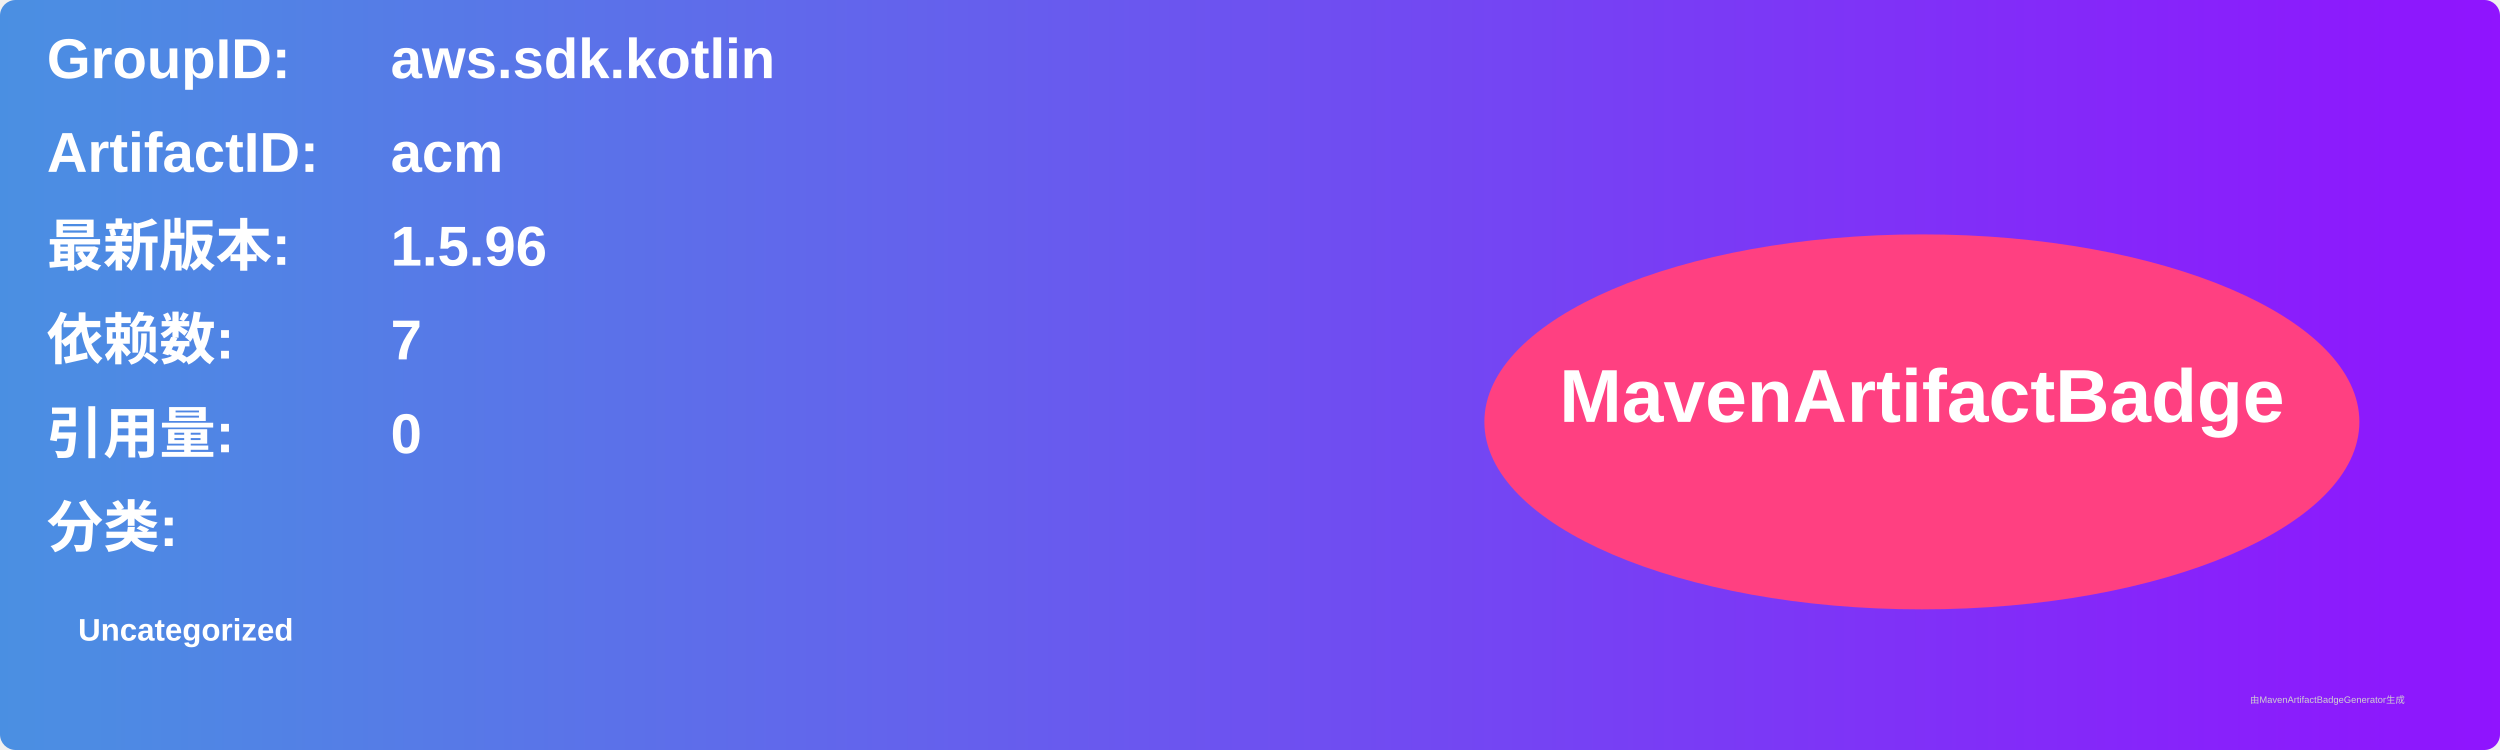
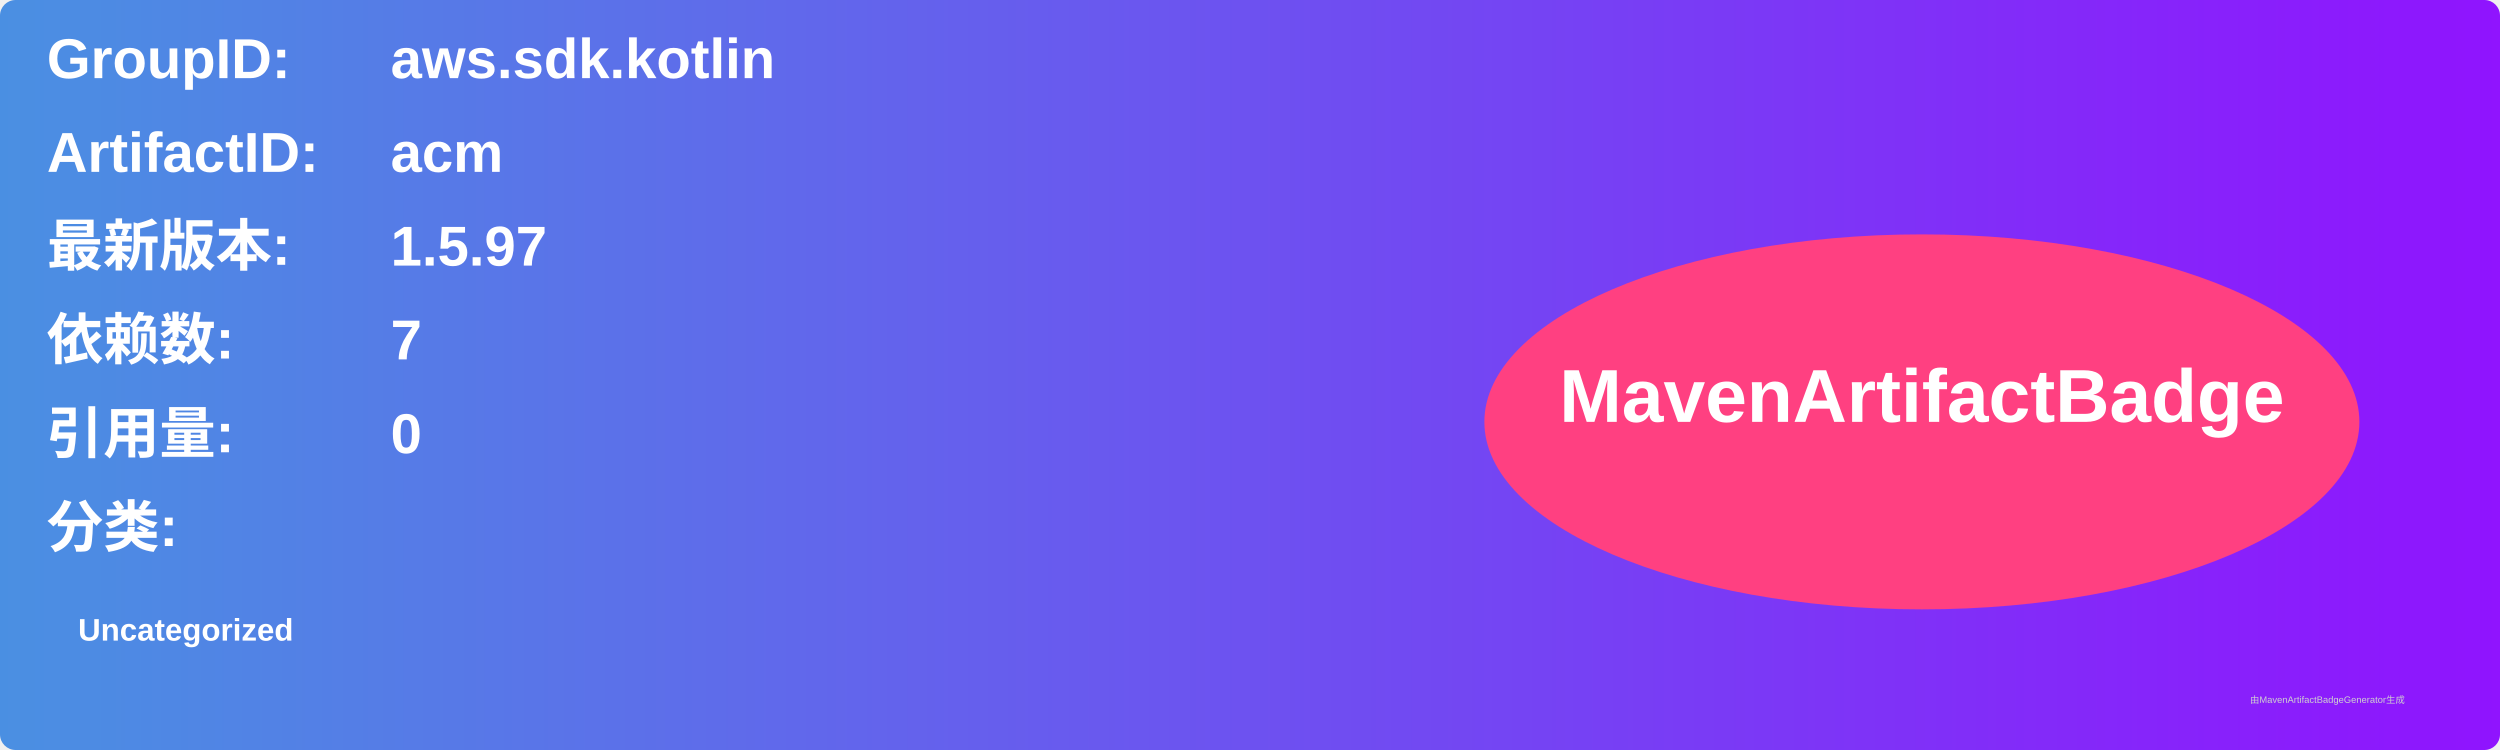
<svg xmlns="http://www.w3.org/2000/svg" width="800" height="240" viewBox="0 0 800 240">
  <linearGradient id="grad" x1="0%" y1="0%" x2="100%" y2="0%">
    <stop offset="0%" stop-color="#4a90e2" />
    <stop offset="100%" stop-color="#9013fe" />
  </linearGradient>
  <rect width="100%" height="100%" rx="5" ry="5" fill="url(#grad)" />
  <g transform="translate(15, 15)">
    <text x="0" y="10" font-family="Arial" font-size="18" fill="white" font-weight="bold" width="260">GroupID:</text>
    <text x="110" y="10" font-family="Arial" font-size="18" fill="white" font-weight="bold" width="460">aws.sdk.kotlin</text>
    <text x="0" y="40" font-family="Arial" font-size="18" fill="white" font-weight="bold" width="260">ArtifactID:</text>
    <text x="110" y="40" font-family="Arial" font-size="18" fill="white" font-weight="bold" width="460">acm</text>
    <text x="0" y="70" font-family="Arial" font-size="18" fill="white" font-weight="bold">最新版本:</text>
    <text x="110" y="70" font-family="Arial" font-size="18" fill="white" font-weight="bold">
-       <tspan font-weight="bold">1.5.96</tspan>
+       <tspan font-weight="bold">1.5.97</tspan>
    </text>
    <text x="0" y="100" font-family="Arial" font-size="18" fill="white" font-weight="bold">依赖数: </text>
    <text x="110" y="100" font-family="Arial" font-size="18" fill="white">
      <tspan font-weight="bold">7</tspan>
    </text>
    <text x="0" y="130" font-family="Arial" font-size="18" fill="white" font-weight="bold">引用量: </text>
    <text x="110" y="130" font-family="Arial" font-size="18" fill="white">
      <tspan font-weight="bold">0</tspan>
    </text>
    <text x="0" y="160" font-family="Arial" font-size="18" fill="white" font-weight="bold">分类:</text>
    <text x="10" y="190" font-family="Arial" font-size="10" fill="white">
      <tspan font-weight="bold">Uncategorized</tspan>
    </text>
    <ellipse cx="600" cy="120" rx="140" ry="60" fill="#ff4081" />
    <text x="600" y="120" text-anchor="middle" font-family="Arial" font-size="24" fill="white" font-weight="bold">MavenArtifactBadge</text>
  </g>
  <text x="720" y="225" font-family="Arial" font-size="3" fill="#d0d0d0">由MavenArtifactBadgeGenerator生成</text>
</svg>
